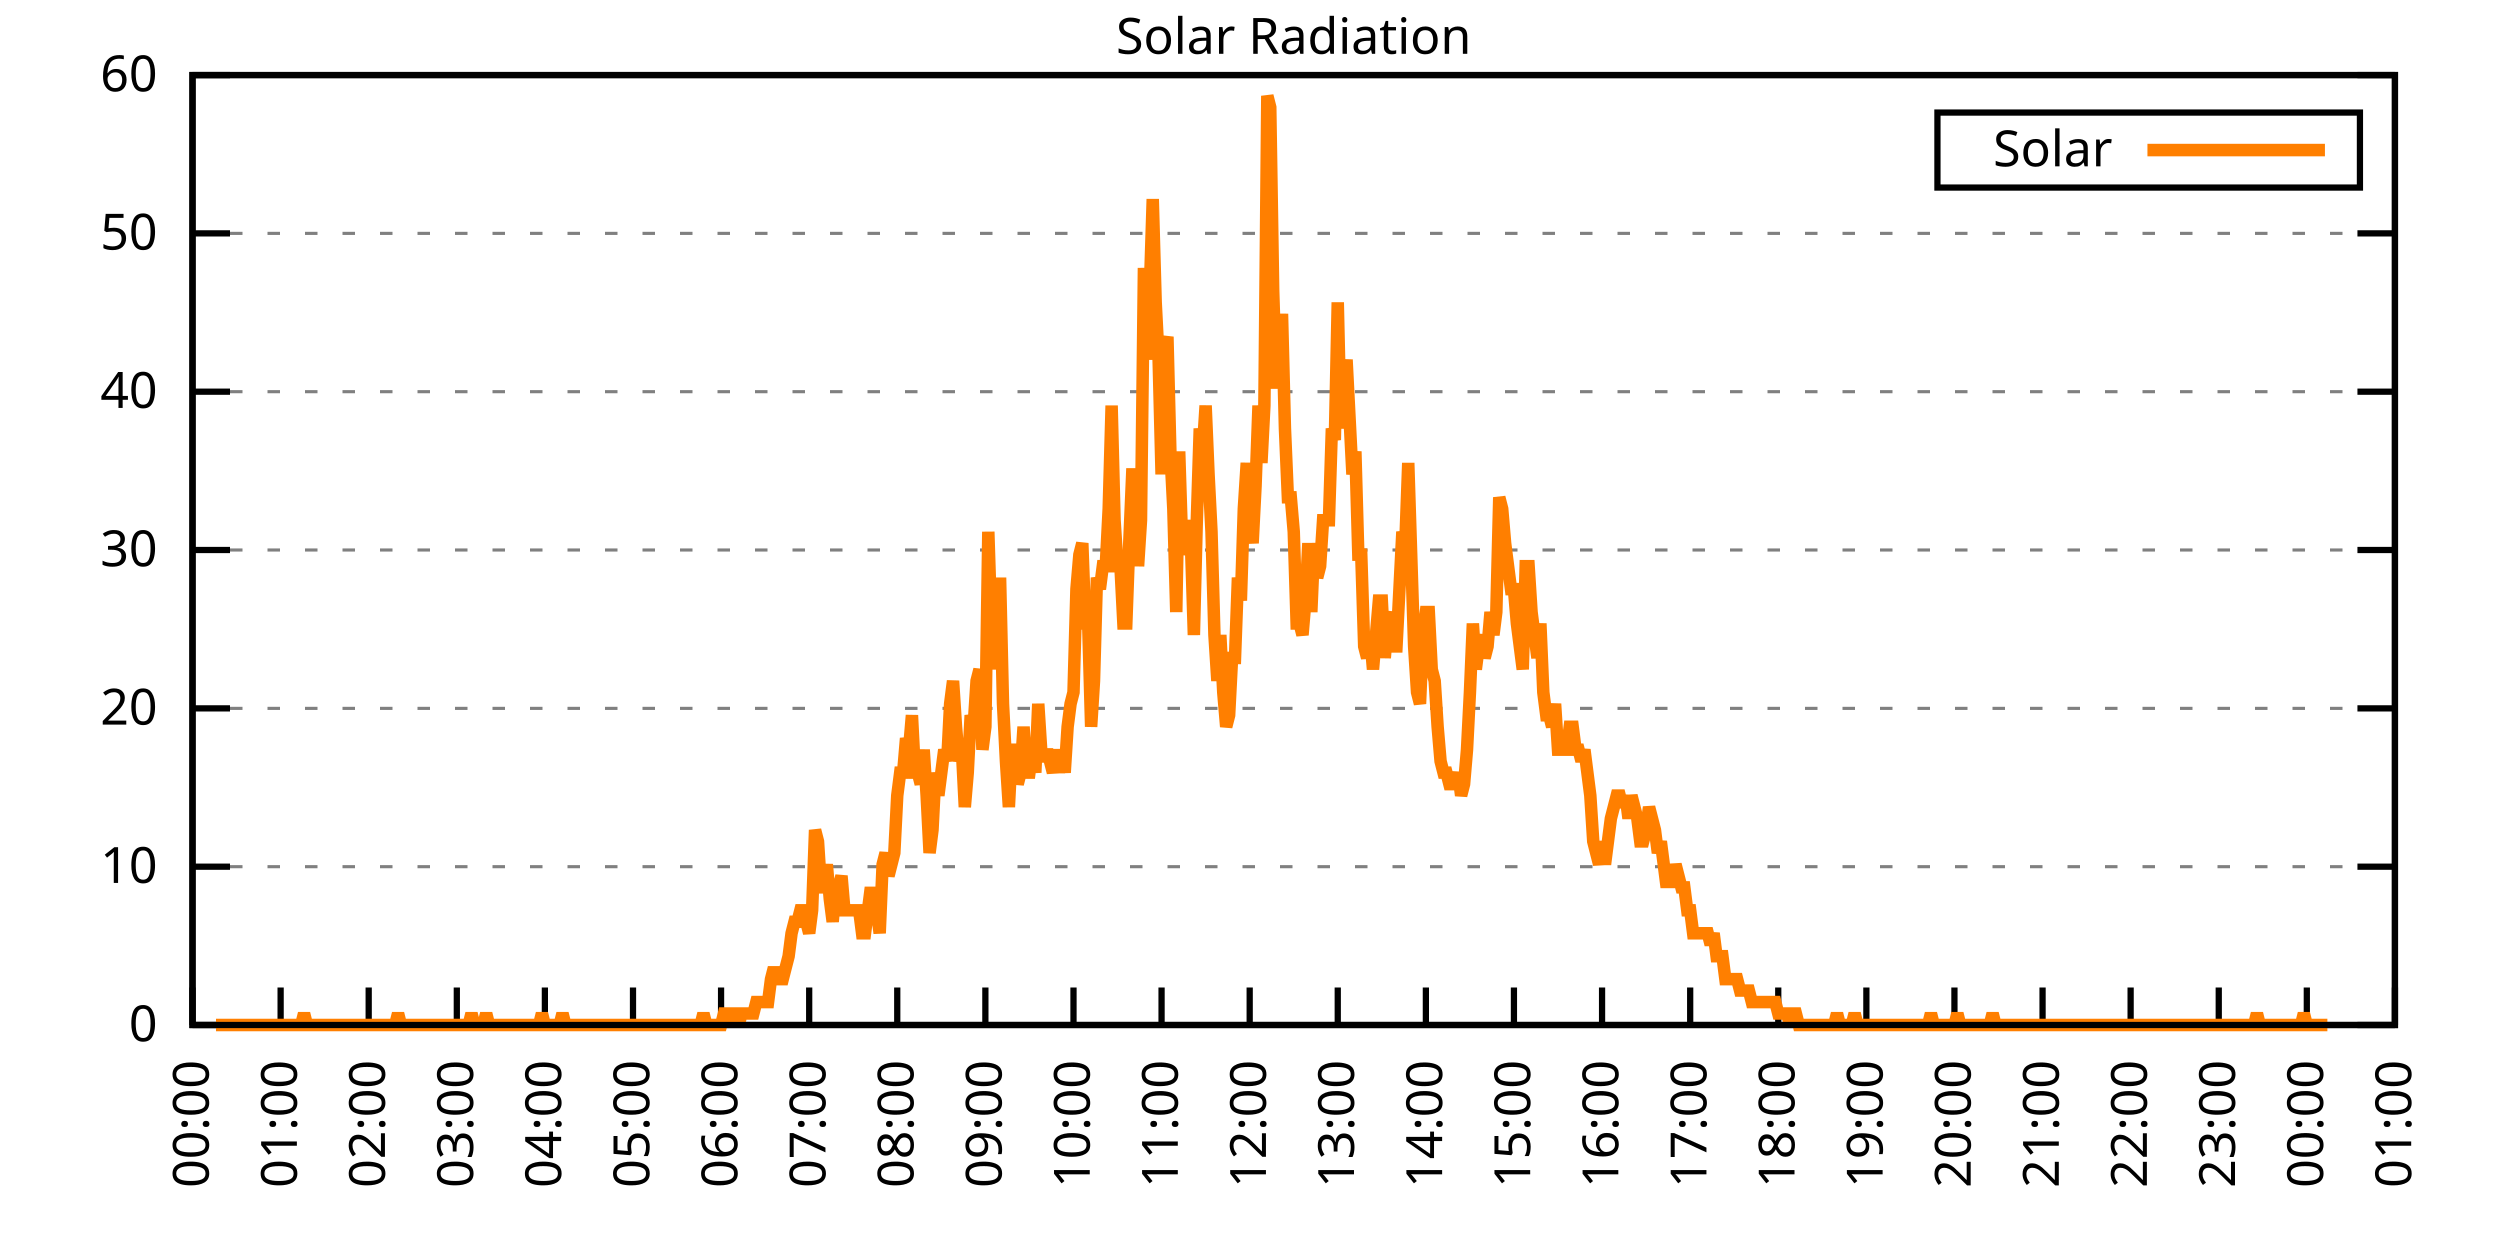
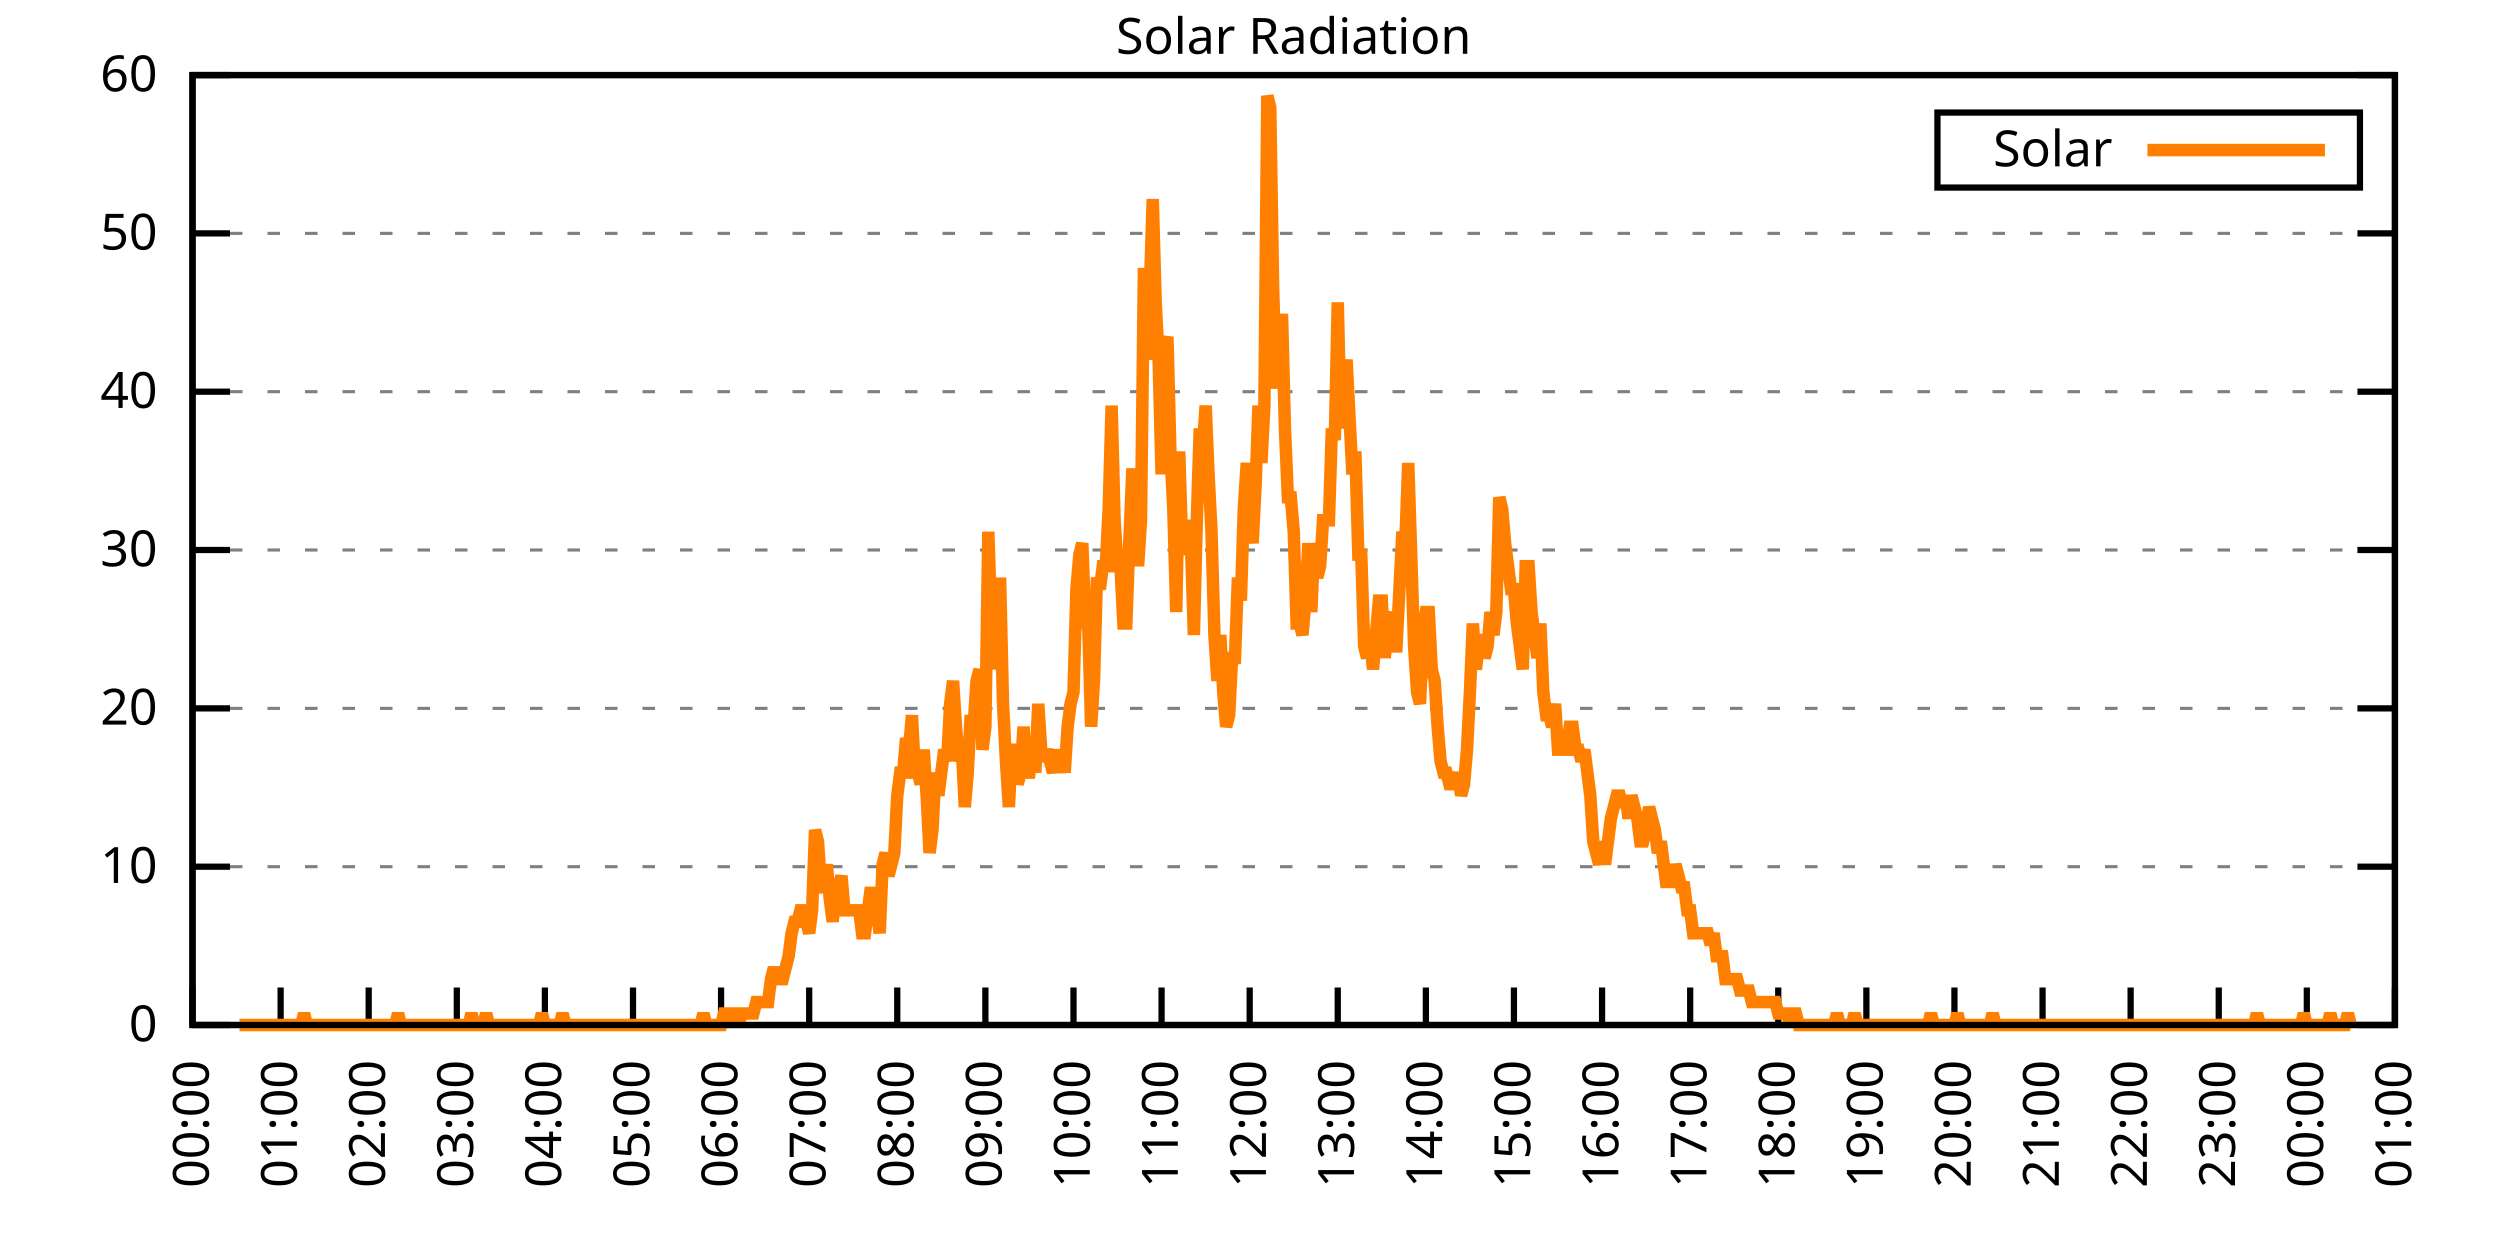
<svg xmlns="http://www.w3.org/2000/svg" xmlns:xlink="http://www.w3.org/1999/xlink" width="400" height="200" viewBox="0 0 400 200">
  <g id="gnuplot_canvas">
    <rect x="0" y="0" width="400" height="200" fill="none" />
    <defs>
      <circle id="gpDot" r="0.5" stroke-width="0.5" stroke="currentColor" />
      <path id="gpPt0" stroke-width="0.333" stroke="currentColor" d="M-1,0 h2 M0,-1 v2" />
      <path id="gpPt1" stroke-width="0.333" stroke="currentColor" d="M-1,-1 L1,1 M1,-1 L-1,1" />
      <path id="gpPt2" stroke-width="0.333" stroke="currentColor" d="M-1,0 L1,0 M0,-1 L0,1 M-1,-1 L1,1 M-1,1 L1,-1" />
      <rect id="gpPt3" stroke-width="0.333" stroke="currentColor" x="-1" y="-1" width="2" height="2" />
      <rect id="gpPt4" stroke-width="0.333" stroke="currentColor" fill="currentColor" x="-1" y="-1" width="2" height="2" />
      <circle id="gpPt5" stroke-width="0.333" stroke="currentColor" cx="0" cy="0" r="1" />
      <use xlink:href="#gpPt5" id="gpPt6" fill="currentColor" stroke="none" />
      <path id="gpPt7" stroke-width="0.333" stroke="currentColor" d="M0,-1.33 L-1.33,0.67 L1.33,0.67 z" />
      <use xlink:href="#gpPt7" id="gpPt8" fill="currentColor" stroke="none" />
      <use xlink:href="#gpPt7" id="gpPt9" stroke="currentColor" transform="rotate(180)" />
      <use xlink:href="#gpPt9" id="gpPt10" fill="currentColor" stroke="none" />
      <use xlink:href="#gpPt3" id="gpPt11" stroke="currentColor" transform="rotate(45)" />
      <use xlink:href="#gpPt11" id="gpPt12" fill="currentColor" stroke="none" />
      <path id="gpPt13" stroke-width="0.333" stroke="currentColor" d="M0,1.330 L1.265,0.411 L0.782,-1.067 L-0.782,-1.076 L-1.265,0.411 z" />
      <use xlink:href="#gpPt13" id="gpPt14" fill="currentColor" stroke="none" />
      <filter id="textbox" filterUnits="objectBoundingBox" x="0" y="0" height="1" width="1">
        <feFlood flood-color="white" flood-opacity="1" result="bgnd" />
        <feComposite in="SourceGraphic" in2="bgnd" operator="atop" />
      </filter>
      <filter id="greybox" filterUnits="objectBoundingBox" x="0" y="0" height="1" width="1">
        <feFlood flood-color="lightgrey" flood-opacity="1" result="grey" />
        <feComposite in="SourceGraphic" in2="grey" operator="atop" />
      </filter>
    </defs>
    <g fill="none" color="white" stroke="currentColor" stroke-width="1.00" stroke-linecap="butt" stroke-linejoin="miter">
</g>
    <g fill="none" color="black" stroke="currentColor" stroke-width="1.00" stroke-linecap="butt" stroke-linejoin="miter">
      <g stroke="none" shape-rendering="crispEdges">
        <polygon fill="rgb(255, 255, 255)" points="30.80,164.00 383.18,164.00 383.18,12.02 30.80,12.02 " />
      </g>
    </g>
    <g fill="none" color="black" stroke="currentColor" stroke-width="1.00" stroke-linecap="butt" stroke-linejoin="miter">
</g>
    <g fill="none" color="black" stroke="black" stroke-width="0.50" stroke-linecap="butt" stroke-linejoin="miter">
</g>
    <g fill="none" color="gray" stroke="currentColor" stroke-width="0.50" stroke-linecap="butt" stroke-linejoin="miter">
      <path stroke="gray" stroke-dasharray="2,4" class="gridline" d="M30.80,164.00 L383.19,164.00  " />
    </g>
    <g fill="none" color="gray" stroke="gray" stroke-width="1.00" stroke-linecap="butt" stroke-linejoin="miter">
</g>
    <g fill="none" color="black" stroke="currentColor" stroke-width="1.00" stroke-linecap="butt" stroke-linejoin="miter">
      <path stroke="black" d="M30.80,164.00 L36.80,164.00 M383.19,164.00 L377.19,164.00  " />
      <g transform="translate(25.20,166.60)" stroke="none" fill="black" font-family="Sans" font-size="8.00" text-anchor="end">
        <text>
          <tspan font-family="Sans"> 0</tspan>
        </text>
      </g>
    </g>
    <g fill="none" color="black" stroke="currentColor" stroke-width="1.00" stroke-linecap="butt" stroke-linejoin="miter">
</g>
    <g fill="none" color="black" stroke="black" stroke-width="0.50" stroke-linecap="butt" stroke-linejoin="miter">
</g>
    <g fill="none" color="gray" stroke="currentColor" stroke-width="0.50" stroke-linecap="butt" stroke-linejoin="miter">
      <path stroke="gray" stroke-dasharray="2,4" class="gridline" d="M30.80,138.67 L383.19,138.67  " />
    </g>
    <g fill="none" color="gray" stroke="gray" stroke-width="1.00" stroke-linecap="butt" stroke-linejoin="miter">
</g>
    <g fill="none" color="black" stroke="currentColor" stroke-width="1.00" stroke-linecap="butt" stroke-linejoin="miter">
      <path stroke="black" d="M30.80,138.67 L36.80,138.67 M383.19,138.67 L377.19,138.67  " />
      <g transform="translate(25.20,141.27)" stroke="none" fill="black" font-family="Sans" font-size="8.00" text-anchor="end">
        <text>
          <tspan font-family="Sans"> 10</tspan>
        </text>
      </g>
    </g>
    <g fill="none" color="black" stroke="currentColor" stroke-width="1.00" stroke-linecap="butt" stroke-linejoin="miter">
</g>
    <g fill="none" color="black" stroke="black" stroke-width="0.50" stroke-linecap="butt" stroke-linejoin="miter">
</g>
    <g fill="none" color="gray" stroke="currentColor" stroke-width="0.50" stroke-linecap="butt" stroke-linejoin="miter">
      <path stroke="gray" stroke-dasharray="2,4" class="gridline" d="M30.80,113.34 L383.19,113.34  " />
    </g>
    <g fill="none" color="gray" stroke="gray" stroke-width="1.00" stroke-linecap="butt" stroke-linejoin="miter">
</g>
    <g fill="none" color="black" stroke="currentColor" stroke-width="1.00" stroke-linecap="butt" stroke-linejoin="miter">
      <path stroke="black" d="M30.80,113.34 L36.80,113.34 M383.19,113.34 L377.19,113.34  " />
      <g transform="translate(25.20,115.94)" stroke="none" fill="black" font-family="Sans" font-size="8.00" text-anchor="end">
        <text>
          <tspan font-family="Sans"> 20</tspan>
        </text>
      </g>
    </g>
    <g fill="none" color="black" stroke="currentColor" stroke-width="1.00" stroke-linecap="butt" stroke-linejoin="miter">
</g>
    <g fill="none" color="black" stroke="black" stroke-width="0.50" stroke-linecap="butt" stroke-linejoin="miter">
</g>
    <g fill="none" color="gray" stroke="currentColor" stroke-width="0.50" stroke-linecap="butt" stroke-linejoin="miter">
      <path stroke="gray" stroke-dasharray="2,4" class="gridline" d="M30.80,88.00 L383.19,88.00  " />
    </g>
    <g fill="none" color="gray" stroke="gray" stroke-width="1.00" stroke-linecap="butt" stroke-linejoin="miter">
</g>
    <g fill="none" color="black" stroke="currentColor" stroke-width="1.00" stroke-linecap="butt" stroke-linejoin="miter">
      <path stroke="black" d="M30.80,88.00 L36.80,88.00 M383.19,88.00 L377.19,88.00  " />
      <g transform="translate(25.20,90.60)" stroke="none" fill="black" font-family="Sans" font-size="8.00" text-anchor="end">
        <text>
          <tspan font-family="Sans"> 30</tspan>
        </text>
      </g>
    </g>
    <g fill="none" color="black" stroke="currentColor" stroke-width="1.00" stroke-linecap="butt" stroke-linejoin="miter">
</g>
    <g fill="none" color="black" stroke="black" stroke-width="0.50" stroke-linecap="butt" stroke-linejoin="miter">
</g>
    <g fill="none" color="gray" stroke="currentColor" stroke-width="0.50" stroke-linecap="butt" stroke-linejoin="miter">
      <path stroke="gray" stroke-dasharray="2,4" class="gridline" d="M30.80,62.67 L383.19,62.67  " />
    </g>
    <g fill="none" color="gray" stroke="gray" stroke-width="1.00" stroke-linecap="butt" stroke-linejoin="miter">
</g>
    <g fill="none" color="black" stroke="currentColor" stroke-width="1.00" stroke-linecap="butt" stroke-linejoin="miter">
      <path stroke="black" d="M30.80,62.67 L36.80,62.67 M383.19,62.67 L377.19,62.67  " />
      <g transform="translate(25.20,65.27)" stroke="none" fill="black" font-family="Sans" font-size="8.00" text-anchor="end">
        <text>
          <tspan font-family="Sans"> 40</tspan>
        </text>
      </g>
    </g>
    <g fill="none" color="black" stroke="currentColor" stroke-width="1.00" stroke-linecap="butt" stroke-linejoin="miter">
</g>
    <g fill="none" color="black" stroke="black" stroke-width="0.50" stroke-linecap="butt" stroke-linejoin="miter">
</g>
    <g fill="none" color="gray" stroke="currentColor" stroke-width="0.50" stroke-linecap="butt" stroke-linejoin="miter">
      <path stroke="gray" stroke-dasharray="2,4" class="gridline" d="M30.80,37.34 L383.19,37.34  " />
    </g>
    <g fill="none" color="gray" stroke="gray" stroke-width="1.00" stroke-linecap="butt" stroke-linejoin="miter">
</g>
    <g fill="none" color="black" stroke="currentColor" stroke-width="1.00" stroke-linecap="butt" stroke-linejoin="miter">
      <path stroke="black" d="M30.80,37.34 L36.80,37.34 M383.19,37.34 L377.19,37.34  " />
      <g transform="translate(25.20,39.94)" stroke="none" fill="black" font-family="Sans" font-size="8.00" text-anchor="end">
        <text>
          <tspan font-family="Sans"> 50</tspan>
        </text>
      </g>
    </g>
    <g fill="none" color="black" stroke="currentColor" stroke-width="1.00" stroke-linecap="butt" stroke-linejoin="miter">
</g>
    <g fill="none" color="black" stroke="black" stroke-width="0.50" stroke-linecap="butt" stroke-linejoin="miter">
</g>
    <g fill="none" color="gray" stroke="currentColor" stroke-width="0.50" stroke-linecap="butt" stroke-linejoin="miter">
      <path stroke="gray" stroke-dasharray="2,4" class="gridline" d="M30.80,12.01 L383.19,12.01  " />
    </g>
    <g fill="none" color="gray" stroke="gray" stroke-width="1.00" stroke-linecap="butt" stroke-linejoin="miter">
</g>
    <g fill="none" color="black" stroke="currentColor" stroke-width="1.00" stroke-linecap="butt" stroke-linejoin="miter">
      <path stroke="black" d="M30.80,12.01 L36.80,12.01 M383.19,12.01 L377.19,12.01  " />
      <g transform="translate(25.20,14.61)" stroke="none" fill="black" font-family="Sans" font-size="8.00" text-anchor="end">
        <text>
          <tspan font-family="Sans"> 60</tspan>
        </text>
      </g>
    </g>
    <g fill="none" color="black" stroke="currentColor" stroke-width="1.00" stroke-linecap="butt" stroke-linejoin="miter">
      <path stroke="black" d="M30.80,164.00 L30.80,158.00  " />
      <g transform="translate(33.40,169.60) rotate(270.00)" stroke="none" fill="black" font-family="Sans" font-size="8.00" text-anchor="end">
        <text>
          <tspan font-family="Sans">00:00</tspan>
        </text>
      </g>
    </g>
    <g fill="none" color="black" stroke="currentColor" stroke-width="1.00" stroke-linecap="butt" stroke-linejoin="miter">
      <path stroke="black" d="M44.90,164.00 L44.90,158.00  " />
      <g transform="translate(47.50,169.60) rotate(270.00)" stroke="none" fill="black" font-family="Sans" font-size="8.00" text-anchor="end">
        <text>
          <tspan font-family="Sans">01:00</tspan>
        </text>
      </g>
    </g>
    <g fill="none" color="black" stroke="currentColor" stroke-width="1.00" stroke-linecap="butt" stroke-linejoin="miter">
      <path stroke="black" d="M58.99,164.00 L58.99,158.00  " />
      <g transform="translate(61.59,169.60) rotate(270.00)" stroke="none" fill="black" font-family="Sans" font-size="8.00" text-anchor="end">
        <text>
          <tspan font-family="Sans">02:00</tspan>
        </text>
      </g>
    </g>
    <g fill="none" color="black" stroke="currentColor" stroke-width="1.00" stroke-linecap="butt" stroke-linejoin="miter">
      <path stroke="black" d="M73.09,164.00 L73.09,158.00  " />
      <g transform="translate(75.69,169.60) rotate(270.00)" stroke="none" fill="black" font-family="Sans" font-size="8.00" text-anchor="end">
        <text>
          <tspan font-family="Sans">03:00</tspan>
        </text>
      </g>
    </g>
    <g fill="none" color="black" stroke="currentColor" stroke-width="1.00" stroke-linecap="butt" stroke-linejoin="miter">
      <path stroke="black" d="M87.18,164.00 L87.18,158.00  " />
      <g transform="translate(89.78,169.60) rotate(270.00)" stroke="none" fill="black" font-family="Sans" font-size="8.00" text-anchor="end">
        <text>
          <tspan font-family="Sans">04:00</tspan>
        </text>
      </g>
    </g>
    <g fill="none" color="black" stroke="currentColor" stroke-width="1.00" stroke-linecap="butt" stroke-linejoin="miter">
      <path stroke="black" d="M101.28,164.00 L101.28,158.00  " />
      <g transform="translate(103.88,169.60) rotate(270.00)" stroke="none" fill="black" font-family="Sans" font-size="8.00" text-anchor="end">
        <text>
          <tspan font-family="Sans">05:00</tspan>
        </text>
      </g>
    </g>
    <g fill="none" color="black" stroke="currentColor" stroke-width="1.00" stroke-linecap="butt" stroke-linejoin="miter">
      <path stroke="black" d="M115.37,164.00 L115.37,158.00  " />
      <g transform="translate(117.97,169.60) rotate(270.00)" stroke="none" fill="black" font-family="Sans" font-size="8.00" text-anchor="end">
        <text>
          <tspan font-family="Sans">06:00</tspan>
        </text>
      </g>
    </g>
    <g fill="none" color="black" stroke="currentColor" stroke-width="1.00" stroke-linecap="butt" stroke-linejoin="miter">
      <path stroke="black" d="M129.47,164.00 L129.47,158.00  " />
      <g transform="translate(132.07,169.60) rotate(270.00)" stroke="none" fill="black" font-family="Sans" font-size="8.00" text-anchor="end">
        <text>
          <tspan font-family="Sans">07:00</tspan>
        </text>
      </g>
    </g>
    <g fill="none" color="black" stroke="currentColor" stroke-width="1.00" stroke-linecap="butt" stroke-linejoin="miter">
      <path stroke="black" d="M143.56,164.00 L143.56,158.00  " />
      <g transform="translate(146.16,169.60) rotate(270.00)" stroke="none" fill="black" font-family="Sans" font-size="8.00" text-anchor="end">
        <text>
          <tspan font-family="Sans">08:00</tspan>
        </text>
      </g>
    </g>
    <g fill="none" color="black" stroke="currentColor" stroke-width="1.00" stroke-linecap="butt" stroke-linejoin="miter">
      <path stroke="black" d="M157.66,164.00 L157.66,158.00  " />
      <g transform="translate(160.26,169.60) rotate(270.00)" stroke="none" fill="black" font-family="Sans" font-size="8.00" text-anchor="end">
        <text>
          <tspan font-family="Sans">09:00</tspan>
        </text>
      </g>
    </g>
    <g fill="none" color="black" stroke="currentColor" stroke-width="1.00" stroke-linecap="butt" stroke-linejoin="miter">
      <path stroke="black" d="M171.76,164.00 L171.76,158.00  " />
      <g transform="translate(174.36,169.60) rotate(270.00)" stroke="none" fill="black" font-family="Sans" font-size="8.00" text-anchor="end">
        <text>
          <tspan font-family="Sans">10:00</tspan>
        </text>
      </g>
    </g>
    <g fill="none" color="black" stroke="currentColor" stroke-width="1.00" stroke-linecap="butt" stroke-linejoin="miter">
      <path stroke="black" d="M185.85,164.00 L185.85,158.00  " />
      <g transform="translate(188.45,169.60) rotate(270.00)" stroke="none" fill="black" font-family="Sans" font-size="8.00" text-anchor="end">
        <text>
          <tspan font-family="Sans">11:00</tspan>
        </text>
      </g>
    </g>
    <g fill="none" color="black" stroke="currentColor" stroke-width="1.00" stroke-linecap="butt" stroke-linejoin="miter">
      <path stroke="black" d="M199.95,164.00 L199.95,158.00  " />
      <g transform="translate(202.55,169.60) rotate(270.00)" stroke="none" fill="black" font-family="Sans" font-size="8.00" text-anchor="end">
        <text>
          <tspan font-family="Sans">12:00</tspan>
        </text>
      </g>
    </g>
    <g fill="none" color="black" stroke="currentColor" stroke-width="1.00" stroke-linecap="butt" stroke-linejoin="miter">
      <path stroke="black" d="M214.04,164.00 L214.04,158.00  " />
      <g transform="translate(216.64,169.60) rotate(270.00)" stroke="none" fill="black" font-family="Sans" font-size="8.00" text-anchor="end">
        <text>
          <tspan font-family="Sans">13:00</tspan>
        </text>
      </g>
    </g>
    <g fill="none" color="black" stroke="currentColor" stroke-width="1.00" stroke-linecap="butt" stroke-linejoin="miter">
      <path stroke="black" d="M228.14,164.00 L228.14,158.00  " />
      <g transform="translate(230.74,169.60) rotate(270.00)" stroke="none" fill="black" font-family="Sans" font-size="8.00" text-anchor="end">
        <text>
          <tspan font-family="Sans">14:00</tspan>
        </text>
      </g>
    </g>
    <g fill="none" color="black" stroke="currentColor" stroke-width="1.00" stroke-linecap="butt" stroke-linejoin="miter">
      <path stroke="black" d="M242.23,164.00 L242.23,158.00  " />
      <g transform="translate(244.83,169.60) rotate(270.00)" stroke="none" fill="black" font-family="Sans" font-size="8.00" text-anchor="end">
        <text>
          <tspan font-family="Sans">15:00</tspan>
        </text>
      </g>
    </g>
    <g fill="none" color="black" stroke="currentColor" stroke-width="1.00" stroke-linecap="butt" stroke-linejoin="miter">
      <path stroke="black" d="M256.33,164.00 L256.33,158.00  " />
      <g transform="translate(258.93,169.60) rotate(270.00)" stroke="none" fill="black" font-family="Sans" font-size="8.00" text-anchor="end">
        <text>
          <tspan font-family="Sans">16:00</tspan>
        </text>
      </g>
    </g>
    <g fill="none" color="black" stroke="currentColor" stroke-width="1.00" stroke-linecap="butt" stroke-linejoin="miter">
      <path stroke="black" d="M270.43,164.00 L270.43,158.00  " />
      <g transform="translate(273.03,169.60) rotate(270.00)" stroke="none" fill="black" font-family="Sans" font-size="8.00" text-anchor="end">
        <text>
          <tspan font-family="Sans">17:00</tspan>
        </text>
      </g>
    </g>
    <g fill="none" color="black" stroke="currentColor" stroke-width="1.00" stroke-linecap="butt" stroke-linejoin="miter">
      <path stroke="black" d="M284.52,164.00 L284.52,158.00  " />
      <g transform="translate(287.12,169.60) rotate(270.00)" stroke="none" fill="black" font-family="Sans" font-size="8.00" text-anchor="end">
        <text>
          <tspan font-family="Sans">18:00</tspan>
        </text>
      </g>
    </g>
    <g fill="none" color="black" stroke="currentColor" stroke-width="1.00" stroke-linecap="butt" stroke-linejoin="miter">
      <path stroke="black" d="M298.62,164.00 L298.62,158.00  " />
      <g transform="translate(301.22,169.60) rotate(270.00)" stroke="none" fill="black" font-family="Sans" font-size="8.00" text-anchor="end">
        <text>
          <tspan font-family="Sans">19:00</tspan>
        </text>
      </g>
    </g>
    <g fill="none" color="black" stroke="currentColor" stroke-width="1.00" stroke-linecap="butt" stroke-linejoin="miter">
      <path stroke="black" d="M312.71,164.00 L312.71,158.00  " />
      <g transform="translate(315.31,169.60) rotate(270.00)" stroke="none" fill="black" font-family="Sans" font-size="8.00" text-anchor="end">
        <text>
          <tspan font-family="Sans">20:00</tspan>
        </text>
      </g>
    </g>
    <g fill="none" color="black" stroke="currentColor" stroke-width="1.00" stroke-linecap="butt" stroke-linejoin="miter">
      <path stroke="black" d="M326.81,164.00 L326.81,158.00  " />
      <g transform="translate(329.41,169.60) rotate(270.00)" stroke="none" fill="black" font-family="Sans" font-size="8.00" text-anchor="end">
        <text>
          <tspan font-family="Sans">21:00</tspan>
        </text>
      </g>
    </g>
    <g fill="none" color="black" stroke="currentColor" stroke-width="1.00" stroke-linecap="butt" stroke-linejoin="miter">
      <path stroke="black" d="M340.90,164.00 L340.90,158.00  " />
      <g transform="translate(343.50,169.60) rotate(270.00)" stroke="none" fill="black" font-family="Sans" font-size="8.00" text-anchor="end">
        <text>
          <tspan font-family="Sans">22:00</tspan>
        </text>
      </g>
    </g>
    <g fill="none" color="black" stroke="currentColor" stroke-width="1.00" stroke-linecap="butt" stroke-linejoin="miter">
      <path stroke="black" d="M355.00,164.00 L355.00,158.00  " />
      <g transform="translate(357.60,169.60) rotate(270.00)" stroke="none" fill="black" font-family="Sans" font-size="8.00" text-anchor="end">
        <text>
          <tspan font-family="Sans">23:00</tspan>
        </text>
      </g>
    </g>
    <g fill="none" color="black" stroke="currentColor" stroke-width="1.00" stroke-linecap="butt" stroke-linejoin="miter">
      <path stroke="black" d="M369.09,164.00 L369.09,158.00  " />
      <g transform="translate(371.69,169.60) rotate(270.00)" stroke="none" fill="black" font-family="Sans" font-size="8.00" text-anchor="end">
        <text>
          <tspan font-family="Sans">00:00</tspan>
        </text>
      </g>
    </g>
    <g fill="none" color="black" stroke="currentColor" stroke-width="1.00" stroke-linecap="butt" stroke-linejoin="miter">
      <path stroke="black" d="M383.19,164.00 L383.19,158.00  " />
      <g transform="translate(385.79,169.60) rotate(270.00)" stroke="none" fill="black" font-family="Sans" font-size="8.00" text-anchor="end">
        <text>
          <tspan font-family="Sans">01:00</tspan>
        </text>
      </g>
    </g>
    <g fill="none" color="black" stroke="currentColor" stroke-width="1.00" stroke-linecap="butt" stroke-linejoin="miter">
</g>
    <g fill="none" color="black" stroke="currentColor" stroke-width="1.00" stroke-linecap="butt" stroke-linejoin="miter">
      <path stroke="black" d="M30.80,12.01 L30.80,164.00 L383.19,164.00 L383.19,12.01 L30.80,12.01 Z  " />
    </g>
    <g fill="none" color="black" stroke="currentColor" stroke-width="1.00" stroke-linecap="butt" stroke-linejoin="miter">
</g>
    <g fill="none" color="black" stroke="currentColor" stroke-width="1.00" stroke-linecap="butt" stroke-linejoin="miter">
      <path stroke="black" d="M309.99,30.01 L309.99,18.01 L377.59,18.01 L377.59,30.01 L309.99,30.01 Z  " />
    </g>
    <g id="Solar_Radiation_plot_1">
      <g fill="none" color="white" stroke="black" stroke-width="2.00" stroke-linecap="butt" stroke-linejoin="miter">
</g>
      <g fill="none" color="black" stroke="currentColor" stroke-width="2.00" stroke-linecap="butt" stroke-linejoin="miter">
        <g transform="translate(337.99,26.61)" stroke="none" fill="black" font-family="Sans" font-size="8.00" text-anchor="end">
          <text>
            <tspan font-family="Sans">Solar</tspan>
          </text>
        </g>
      </g>
      <g fill="none" color="black" stroke="currentColor" stroke-width="2.00" stroke-linecap="butt" stroke-linejoin="miter">
-         <path stroke="rgb(255, 127,   0)" d="M343.59,24.01 L371.99,24.01 M34.56,164.00 L35.03,164.00 L35.50,164.00 L35.97,164.00 L36.44,164.00 L36.91,164.00   L37.38,164.00 L37.85,164.00 L38.32,164.00 L38.79,164.00 L39.26,164.00 L39.73,164.00 L40.20,164.00 L40.67,164.00   L41.14,164.00 L41.61,164.00 L42.08,164.00 L42.55,164.00 L43.02,164.00 L43.49,164.00 L43.96,164.00 L44.43,164.00   L44.90,164.00 L45.37,164.00 L45.84,164.00 L46.31,164.00 L46.78,164.00 L47.24,164.00 L47.71,164.00 L48.18,164.00   L48.65,162.16 L49.12,164.00 L49.59,164.00 L50.06,164.00 L50.53,164.00 L51.00,164.00 L51.47,164.00 L51.94,164.00   L52.41,164.00 L52.88,164.00 L53.35,164.00 L53.82,164.00 L54.29,164.00 L54.76,164.00 L55.23,164.00 L55.70,164.00   L56.17,164.00 L56.64,164.00 L57.11,164.00 L57.58,164.00 L58.05,164.00 L58.52,164.00 L58.99,164.00 L59.46,164.00   L59.93,164.00 L60.40,164.00 L60.87,164.00 L61.34,164.00 L61.81,164.00 L62.28,164.00 L62.75,164.00 L63.22,164.00   L63.69,162.16 L64.16,164.00 L64.63,164.00 L65.10,164.00 L65.57,164.00 L66.04,164.00 L66.51,164.00 L66.98,164.00   L67.45,164.00 L67.92,164.00 L68.39,164.00 L68.86,164.00 L69.33,164.00 L69.80,164.00 L70.27,164.00 L70.74,164.00   L71.21,164.00 L71.68,164.00 L72.15,164.00 L72.62,164.00 L73.09,164.00 L73.56,164.00 L74.03,164.00 L74.50,164.00   L74.97,164.00 L75.44,162.16 L75.91,164.00 L76.38,164.00 L76.85,164.00 L77.32,164.00 L77.79,162.16 L78.26,164.00   L78.73,164.00 L79.19,164.00 L79.66,164.00 L80.13,164.00 L80.60,164.00 L81.07,164.00 L81.54,164.00 L82.01,164.00   L82.48,164.00 L82.95,164.00 L83.42,164.00 L83.89,164.00 L84.36,164.00 L84.83,164.00 L85.30,164.00 L85.77,164.00   L86.24,164.00 L86.71,162.16 L87.18,164.00 L87.65,164.00 L88.12,164.00 L88.59,164.00 L89.06,164.00 L89.53,164.00   L90.00,162.16 L90.47,164.00 L90.94,164.00 L91.41,164.00 L91.88,164.00 L92.35,164.00 L92.82,164.00 L93.29,164.00   L93.76,164.00 L94.23,164.00 L94.70,164.00 L95.17,164.00 L95.64,164.00 L96.11,164.00 L96.58,164.00 L97.05,164.00   L97.52,164.00 L97.99,164.00 L98.46,164.00 L98.93,164.00 L99.40,164.00 L99.87,164.00 L100.34,164.00 L100.81,164.00   L101.28,164.00 L101.75,164.00 L102.22,164.00 L102.69,164.00 L103.16,164.00 L103.63,164.00 L104.10,164.00 L104.57,164.00   L105.04,164.00 L105.51,164.00 L105.98,164.00 L106.45,164.00 L106.92,164.00 L107.39,164.00 L107.86,164.00 L108.33,164.00   L108.80,164.00 L109.27,164.00 L109.74,164.00 L110.21,164.00 L110.68,164.00 L111.14,164.00 L111.61,164.00 L112.08,164.00   L112.55,162.16 L113.02,164.00 L113.49,164.00 L113.96,164.00 L114.43,164.00 L114.90,164.00 L115.37,164.00 L115.84,162.16   L116.31,162.16 L116.78,164.00 L117.25,162.16 L117.72,162.16 L118.19,164.00 L118.66,162.16 L119.13,162.16 L119.60,162.16   L120.07,162.16 L120.54,162.16 L121.01,160.33 L121.48,160.33 L121.95,160.33 L122.42,160.33 L122.89,160.33 L123.36,156.66   L123.83,154.82 L124.30,156.66 L124.77,156.66 L125.24,156.66 L125.71,154.82 L126.18,152.99 L126.65,149.32 L127.12,147.48   L127.59,147.48 L128.06,145.65 L128.53,145.65 L129.00,147.48 L129.47,149.32 L129.94,145.65 L130.41,132.80 L130.88,134.63   L131.35,141.98 L131.82,141.98 L132.29,138.30 L132.76,143.81 L133.23,147.48 L133.70,141.98 L134.17,141.98 L134.64,140.14   L135.11,145.65 L135.58,145.65 L136.05,145.65 L136.52,145.65 L136.99,145.65 L137.46,145.65 L137.93,149.32 L138.40,149.32   L138.87,145.65 L139.34,141.98 L139.81,145.65 L140.28,145.65 L140.75,149.32 L141.22,138.30 L141.69,136.47 L142.16,140.14   L142.63,138.30 L143.09,136.47 L143.56,127.29 L144.03,123.62 L144.50,123.62 L144.97,118.12 L145.44,119.95 L145.91,114.44   L146.38,123.62 L146.85,123.62 L147.32,125.46 L147.79,119.95 L148.26,127.29 L148.73,136.47 L149.20,132.80 L149.67,123.62   L150.14,127.29 L150.61,123.62 L151.08,119.95 L151.55,121.79 L152.02,112.61 L152.49,108.94 L152.96,116.28 L153.43,121.79   L153.90,119.95 L154.37,129.13 L154.84,123.62 L155.31,114.44 L155.78,116.28 L156.25,108.94 L156.72,107.10 L157.19,119.95   L157.66,116.28 L158.13,85.08 L158.60,99.76 L159.07,97.93 L159.54,107.10 L160.01,92.42 L160.48,112.61 L160.95,121.79   L161.42,129.13 L161.89,119.95 L162.36,119.95 L162.83,125.46 L163.30,123.62 L163.77,116.28 L164.24,123.62 L164.71,123.62   L165.18,119.95 L165.65,123.62 L166.12,112.61 L166.59,119.95 L167.06,121.79 L167.53,119.95 L168.00,121.79 L168.47,123.62   L168.94,119.95 L169.41,123.62 L169.88,119.95 L170.35,123.62 L170.82,116.28 L171.29,112.61 L171.76,110.77 L172.23,94.26   L172.70,88.75 L173.17,86.91 L173.64,99.76 L174.11,99.76 L174.58,116.28 L175.04,108.94 L175.51,92.42 L175.98,94.26   L176.45,90.59 L176.92,90.59 L177.39,81.41 L177.86,64.89 L178.33,83.24 L178.80,90.59 L179.27,90.59 L179.74,99.76   L180.21,99.76 L180.68,86.91 L181.15,75.90 L181.62,75.90 L182.09,90.59 L182.56,83.24 L183.03,42.87 L183.50,57.55   L183.97,46.54 L184.44,31.85 L184.91,48.37 L185.38,57.55 L185.85,75.90 L186.32,55.71 L186.79,53.88 L187.26,72.23   L187.73,81.41 L188.20,97.93 L188.67,72.23 L189.14,86.91 L189.61,83.24 L190.08,88.75 L190.55,86.91 L191.02,101.60   L191.49,83.24 L191.96,68.56 L192.43,72.23 L192.90,64.89 L193.37,75.90 L193.84,85.08 L194.31,101.60 L194.78,108.94   L195.25,101.60 L195.72,110.77 L196.19,116.28 L196.66,114.44 L197.13,105.27 L197.60,105.27 L198.07,92.42 L198.54,96.09   L199.01,81.41 L199.48,74.07 L199.95,83.24 L200.42,86.91 L200.89,77.74 L201.36,64.89 L201.83,74.07 L202.30,64.89   L202.77,15.33 L203.24,17.17 L203.71,46.54 L204.18,61.22 L204.65,61.22 L205.12,50.21 L205.59,68.56 L206.06,79.57   L206.53,79.57 L207.00,85.08 L207.46,99.76 L207.93,99.76 L208.40,101.60 L208.87,96.09 L209.34,86.91 L209.81,97.93   L210.28,86.91 L210.75,92.42 L211.22,90.59 L211.69,83.24 L212.16,83.24 L212.63,83.24 L213.10,68.56 L213.57,70.40   L214.04,48.37 L214.51,68.56 L214.98,61.22 L215.45,57.55 L215.92,66.73 L216.39,75.90 L216.86,72.23 L217.33,88.75   L217.80,88.75 L218.27,103.43 L218.74,105.27 L219.21,101.60 L219.68,107.10 L220.15,101.60 L220.62,96.09 L221.09,96.09   L221.56,105.27 L222.03,99.76 L222.50,97.93 L222.97,103.43 L223.44,103.43 L223.91,94.26 L224.38,85.08 L224.85,86.91   L225.32,74.07 L225.79,88.75 L226.26,103.43 L226.73,110.77 L227.20,112.61 L227.67,101.60 L228.14,97.93 L228.61,97.93   L229.08,107.10 L229.55,108.94 L230.02,116.28 L230.49,121.79 L230.96,123.62 L231.43,123.62 L231.90,125.46 L232.37,125.46   L232.84,125.46 L233.31,123.62 L233.78,127.29 L234.25,125.46 L234.72,119.95 L235.19,110.77 L235.66,99.76 L236.13,107.10   L236.60,103.43 L237.07,101.60 L237.54,105.27 L238.01,103.43 L238.48,97.93 L238.95,101.60 L239.41,97.93 L239.88,79.57   L240.35,81.41 L240.82,86.91 L241.29,90.59 L241.76,94.26 L242.23,94.26 L242.70,99.76 L243.17,103.43 L243.64,107.10   L244.11,90.59 L244.58,90.59 L245.05,97.93 L245.52,101.60 L245.99,105.27 L246.46,99.76 L246.93,110.77 L247.40,114.44   L247.87,114.44 L248.34,116.28 L248.81,112.61 L249.28,119.95 L249.75,119.95 L250.22,119.95 L250.69,119.95 L251.16,116.28   L251.63,116.28 L252.10,119.95 L252.57,119.95 L253.04,121.79 L253.51,119.95 L253.98,123.62 L254.45,127.29 L254.92,134.63   L255.39,136.47 L255.86,138.30 L256.33,134.63 L256.80,138.30 L257.27,134.63 L257.74,130.96 L258.21,129.13 L258.68,127.29   L259.15,127.29 L259.62,129.13 L260.09,127.29 L260.56,130.96 L261.03,127.29 L261.50,129.13 L261.97,130.96 L262.44,134.63   L262.91,134.63 L263.38,132.80 L263.85,129.13 L264.32,130.96 L264.79,132.80 L265.26,136.47 L265.73,134.63 L266.20,138.30   L266.67,141.98 L267.14,138.30 L267.61,141.98 L268.08,138.30 L268.55,140.14 L269.02,141.98 L269.49,141.98 L269.96,145.65   L270.43,145.65 L270.90,149.32 L271.36,149.32 L271.83,149.32 L272.30,149.32 L272.77,149.32 L273.24,149.32 L273.71,151.15   L274.18,149.32 L274.65,152.99 L275.12,152.99 L275.59,152.99 L276.06,156.66 L276.53,156.66 L277.00,156.66 L277.47,156.66   L277.94,156.66 L278.41,158.49 L278.88,158.49 L279.35,158.49 L279.82,158.49 L280.29,160.33 L280.76,160.33 L281.23,160.33   L281.70,160.33 L282.17,160.33 L282.64,160.33 L283.11,160.33 L283.58,160.33 L284.05,160.33 L284.52,162.16 L284.99,162.16   L285.46,162.16 L285.93,162.16 L286.40,164.00 L286.87,162.16 L287.34,162.16 L287.81,164.00 L288.28,164.00 L288.75,164.00   L289.22,164.00 L289.69,164.00 L290.16,164.00 L290.63,164.00 L291.10,164.00 L291.57,164.00 L292.04,164.00 L292.51,164.00   L292.98,164.00 L293.45,164.00 L293.92,162.16 L294.39,164.00 L294.86,164.00 L295.33,164.00 L295.80,164.00 L296.27,164.00   L296.74,162.16 L297.21,164.00 L297.68,164.00 L298.15,164.00 L298.62,164.00 L299.09,164.00 L299.56,164.00 L300.03,164.00   L300.50,164.00 L300.97,164.00 L301.44,164.00 L301.91,164.00 L302.38,164.00 L302.85,164.00 L303.31,164.00 L303.78,164.00   L304.25,164.00 L304.72,164.00 L305.19,164.00 L305.66,164.00 L306.13,164.00 L306.60,164.00 L307.07,164.00 L307.54,164.00   L308.01,164.00 L308.48,164.00 L308.95,162.16 L309.42,164.00 L309.89,164.00 L310.36,164.00 L310.83,164.00 L311.30,164.00   L311.77,164.00 L312.24,164.00 L312.71,164.00 L313.18,162.16 L313.65,164.00 L314.12,164.00 L314.59,164.00 L315.06,164.00   L315.53,164.00 L316.00,164.00 L316.47,164.00 L316.94,164.00 L317.41,164.00 L317.88,164.00 L318.35,164.00 L318.82,162.16   L319.29,164.00 L319.76,164.00 L320.23,164.00 L320.70,164.00 L321.17,164.00 L321.64,164.00 L322.11,164.00 L322.58,164.00   L323.05,164.00 L323.52,164.00 L323.99,164.00 L324.46,164.00 L324.93,164.00 L325.40,164.00 L325.87,164.00 L326.34,164.00   L326.81,164.00 L327.28,164.00 L327.75,164.00 L328.22,164.00 L328.69,164.00 L329.16,164.00 L329.63,164.00 L330.10,164.00   L330.57,164.00 L331.04,164.00 L331.51,164.00 L331.98,164.00 L332.45,164.00 L332.92,164.00 L333.39,164.00 L333.86,164.00   L334.33,164.00 L334.80,164.00 L335.26,164.00 L335.73,164.00 L336.20,164.00 L336.67,164.00 L337.14,164.00 L337.61,164.00   L338.08,164.00 L338.55,164.00 L339.02,164.00 L339.49,164.00 L339.96,164.00 L340.43,164.00 L340.90,164.00 L341.37,164.00   L341.84,164.00 L342.31,164.00 L342.78,164.00 L343.25,164.00 L343.72,164.00 L344.19,164.00 L344.66,164.00 L345.13,164.00   L345.60,164.00 L346.07,164.00 L346.54,164.00 L347.01,164.00 L347.48,164.00 L347.95,164.00 L348.42,164.00 L348.89,164.00   L349.36,164.00 L349.83,164.00 L350.30,164.00 L350.77,164.00 L351.24,164.00 L351.71,164.00 L352.18,164.00 L352.65,164.00   L353.12,164.00 L353.59,164.00 L354.06,164.00 L354.53,164.00 L355.00,164.00 L355.47,164.00 L355.94,164.00 L356.41,164.00   L356.88,164.00 L357.35,164.00 L357.82,164.00 L358.29,164.00 L358.76,164.00 L359.23,164.00 L359.70,164.00 L360.17,164.00   L360.64,164.00 L361.11,162.16 L361.58,164.00 L362.05,164.00 L362.52,164.00 L362.99,164.00 L363.46,164.00 L363.93,164.00   L364.40,164.00 L364.87,164.00 L365.34,164.00 L365.81,164.00 L366.28,164.00 L366.75,164.00 L367.21,164.00 L367.68,164.00   L368.15,164.00 L368.62,162.16 L369.09,164.00 L369.56,164.00 L370.03,164.00 L370.50,164.00 L370.97,164.00 L371.44,164.00   L371.91,164.00 L372.38,164.00  " />
+         <path stroke="rgb(255, 127,   0)" d="M343.59,24.01 L371.99,24.01 M38.32,164.00 L38.79,164.00 L39.26,164.00 L39.73,164.00 L40.20,164.00 L40.67,164.00   L41.14,164.00 L41.61,164.00 L42.08,164.00 L42.55,164.00 L43.02,164.00 L43.49,164.00 L43.96,164.00 L44.43,164.00   L44.90,164.00 L45.37,164.00 L45.84,164.00 L46.31,164.00 L46.78,164.00 L47.24,164.00 L47.71,164.00 L48.18,164.00   L48.65,162.16 L49.12,164.00 L49.59,164.00 L50.06,164.00 L50.53,164.00 L51.00,164.00 L51.47,164.00 L51.94,164.00   L52.41,164.00 L52.88,164.00 L53.35,164.00 L53.82,164.00 L54.29,164.00 L54.76,164.00 L55.23,164.00 L55.70,164.00   L56.17,164.00 L56.64,164.00 L57.11,164.00 L57.58,164.00 L58.05,164.00 L58.52,164.00 L58.99,164.00 L59.46,164.00   L59.93,164.00 L60.40,164.00 L60.87,164.00 L61.34,164.00 L61.81,164.00 L62.28,164.00 L62.75,164.00 L63.22,164.00   L63.69,162.16 L64.16,164.00 L64.63,164.00 L65.10,164.00 L65.57,164.00 L66.04,164.00 L66.51,164.00 L66.98,164.00   L67.45,164.00 L67.92,164.00 L68.39,164.00 L68.86,164.00 L69.33,164.00 L69.80,164.00 L70.27,164.00 L70.74,164.00   L71.21,164.00 L71.68,164.00 L72.15,164.00 L72.62,164.00 L73.09,164.00 L73.56,164.00 L74.03,164.00 L74.50,164.00   L74.97,164.00 L75.44,162.16 L75.91,164.00 L76.38,164.00 L76.85,164.00 L77.32,164.00 L77.79,162.16 L78.26,164.00   L78.73,164.00 L79.19,164.00 L79.66,164.00 L80.13,164.00 L80.60,164.00 L81.07,164.00 L81.54,164.00 L82.01,164.00   L82.48,164.00 L82.95,164.00 L83.42,164.00 L83.89,164.00 L84.36,164.00 L84.83,164.00 L85.30,164.00 L85.77,164.00   L86.24,164.00 L86.71,162.16 L87.18,164.00 L87.65,164.00 L88.12,164.00 L88.59,164.00 L89.06,164.00 L89.53,164.00   L90.00,162.16 L90.47,164.00 L90.94,164.00 L91.41,164.00 L91.88,164.00 L92.35,164.00 L92.82,164.00 L93.29,164.00   L93.76,164.00 L94.23,164.00 L94.70,164.00 L95.17,164.00 L95.64,164.00 L96.11,164.00 L96.58,164.00 L97.05,164.00   L97.52,164.00 L97.99,164.00 L98.46,164.00 L98.93,164.00 L99.40,164.00 L99.87,164.00 L100.34,164.00 L100.81,164.00   L101.28,164.00 L101.75,164.00 L102.22,164.00 L102.69,164.00 L103.16,164.00 L103.63,164.00 L104.10,164.00 L104.57,164.00   L105.04,164.00 L105.51,164.00 L105.98,164.00 L106.45,164.00 L106.92,164.00 L107.39,164.00 L107.86,164.00 L108.33,164.00   L108.80,164.00 L109.27,164.00 L109.74,164.00 L110.21,164.00 L110.68,164.00 L111.14,164.00 L111.61,164.00 L112.08,164.00   L112.55,162.16 L113.02,164.00 L113.49,164.00 L113.96,164.00 L114.43,164.00 L114.90,164.00 L115.37,164.00 L115.84,162.16   L116.31,162.16 L116.78,164.00 L117.25,162.16 L117.72,162.16 L118.19,164.00 L118.66,162.16 L119.13,162.16 L119.60,162.16   L120.07,162.16 L120.54,162.16 L121.01,160.33 L121.48,160.33 L121.95,160.33 L122.42,160.33 L122.89,160.33 L123.36,156.66   L123.83,154.82 L124.30,156.66 L124.77,156.66 L125.24,156.66 L125.71,154.82 L126.18,152.99 L126.65,149.32 L127.12,147.48   L127.59,147.48 L128.06,145.65 L128.53,145.65 L129.00,147.48 L129.47,149.32 L129.94,145.65 L130.41,132.80 L130.88,134.63   L131.35,141.98 L131.82,141.98 L132.29,138.30 L132.76,143.81 L133.23,147.48 L133.70,141.98 L134.17,141.98 L134.64,140.14   L135.11,145.65 L135.58,145.65 L136.05,145.65 L136.52,145.65 L136.99,145.65 L137.46,145.65 L137.93,149.32 L138.40,149.32   L138.87,145.65 L139.34,141.98 L139.81,145.65 L140.28,145.65 L140.75,149.32 L141.22,138.30 L141.69,136.47 L142.16,140.14   L142.63,138.30 L143.09,136.47 L143.56,127.29 L144.03,123.62 L144.50,123.62 L144.97,118.12 L145.44,119.95 L145.91,114.44   L146.38,123.62 L146.85,123.62 L147.32,125.46 L147.79,119.95 L148.26,127.29 L148.73,136.47 L149.20,132.80 L149.67,123.62   L150.14,127.29 L150.61,123.62 L151.08,119.95 L151.55,121.79 L152.02,112.61 L152.49,108.94 L152.96,116.28 L153.43,121.79   L153.90,119.95 L154.37,129.13 L154.84,123.62 L155.31,114.44 L155.78,116.28 L156.25,108.94 L156.72,107.10 L157.19,119.95   L157.66,116.28 L158.13,85.08 L158.60,99.76 L159.07,97.93 L159.54,107.10 L160.01,92.42 L160.48,112.61 L160.95,121.79   L161.42,129.13 L161.89,119.95 L162.36,119.95 L162.83,125.46 L163.30,123.62 L163.77,116.28 L164.24,123.62 L164.71,123.62   L165.18,119.95 L165.65,123.62 L166.12,112.61 L166.59,119.95 L167.06,121.79 L167.53,119.95 L168.00,121.79 L168.47,123.62   L168.94,119.95 L169.41,123.62 L169.88,119.95 L170.35,123.62 L170.82,116.28 L171.29,112.61 L171.76,110.77 L172.23,94.26   L172.70,88.75 L173.17,86.91 L173.64,99.76 L174.11,99.76 L174.58,116.28 L175.04,108.94 L175.51,92.42 L175.98,94.26   L176.45,90.59 L176.92,90.59 L177.39,81.41 L177.86,64.89 L178.33,83.24 L178.80,90.59 L179.27,90.59 L179.74,99.76   L180.21,99.76 L180.68,86.91 L181.15,75.90 L181.62,75.90 L182.09,90.59 L182.56,83.24 L183.03,42.87 L183.50,57.55   L183.97,46.54 L184.44,31.85 L184.91,48.37 L185.38,57.55 L185.85,75.90 L186.32,55.71 L186.79,53.88 L187.26,72.23   L187.73,81.41 L188.20,97.93 L188.67,72.23 L189.14,86.91 L189.61,83.24 L190.08,88.75 L190.55,86.91 L191.02,101.60   L191.49,83.24 L191.96,68.56 L192.43,72.23 L192.90,64.89 L193.37,75.90 L193.84,85.08 L194.31,101.60 L194.78,108.94   L195.25,101.60 L195.72,110.77 L196.19,116.28 L196.66,114.44 L197.13,105.27 L197.60,105.27 L198.07,92.42 L198.54,96.09   L199.01,81.41 L199.48,74.07 L199.95,83.24 L200.42,86.91 L200.89,77.74 L201.36,64.89 L201.83,74.07 L202.30,64.89   L202.77,15.33 L203.24,17.17 L203.71,46.54 L204.18,61.22 L204.65,61.22 L205.12,50.21 L205.59,68.56 L206.06,79.57   L206.53,79.57 L207.00,85.08 L207.46,99.76 L207.93,99.76 L208.40,101.60 L208.87,96.09 L209.34,86.91 L209.81,97.93   L210.28,86.91 L210.75,92.42 L211.22,90.59 L211.69,83.24 L212.16,83.24 L212.63,83.24 L213.10,68.56 L213.57,70.40   L214.04,48.37 L214.51,68.56 L214.98,61.22 L215.45,57.55 L215.92,66.73 L216.39,75.90 L216.86,72.23 L217.33,88.75   L217.80,88.75 L218.27,103.43 L218.74,105.27 L219.21,101.60 L219.68,107.10 L220.15,101.60 L220.62,96.09 L221.09,96.09   L221.56,105.27 L222.03,99.76 L222.50,97.93 L222.97,103.43 L223.44,103.43 L223.91,94.26 L224.38,85.08 L224.85,86.91   L225.32,74.07 L225.79,88.75 L226.26,103.43 L226.73,110.77 L227.20,112.61 L227.67,101.60 L228.14,97.93 L228.61,97.93   L229.08,107.10 L229.55,108.94 L230.02,116.28 L230.49,121.79 L230.96,123.62 L231.43,123.62 L231.90,125.46 L232.37,125.46   L232.84,125.46 L233.31,123.62 L233.78,127.29 L234.25,125.46 L234.72,119.95 L235.19,110.77 L235.66,99.76 L236.13,107.10   L236.60,103.43 L237.07,101.60 L237.54,105.27 L238.01,103.43 L238.48,97.93 L238.95,101.60 L239.41,97.93 L239.88,79.57   L240.35,81.41 L240.82,86.91 L241.29,90.59 L241.76,94.26 L242.23,94.26 L242.70,99.76 L243.17,103.43 L243.64,107.10   L244.11,90.59 L244.58,90.59 L245.05,97.93 L245.52,101.60 L245.99,105.27 L246.46,99.76 L246.93,110.77 L247.40,114.44   L247.87,114.44 L248.34,116.28 L248.81,112.61 L249.28,119.95 L249.75,119.95 L250.22,119.95 L250.69,119.95 L251.16,116.28   L251.63,116.28 L252.10,119.95 L252.57,119.95 L253.04,121.79 L253.51,119.95 L253.98,123.62 L254.45,127.29 L254.92,134.63   L255.39,136.47 L255.86,138.30 L256.33,134.63 L256.80,138.30 L257.27,134.63 L257.74,130.96 L258.21,129.13 L258.68,127.29   L259.15,127.29 L259.62,129.13 L260.09,127.29 L260.56,130.96 L261.03,127.29 L261.50,129.13 L261.97,130.96 L262.44,134.63   L262.91,134.63 L263.38,132.80 L263.85,129.13 L264.32,130.96 L264.79,132.80 L265.26,136.47 L265.73,134.63 L266.20,138.30   L266.67,141.98 L267.14,138.30 L267.61,141.98 L268.08,138.30 L268.55,140.14 L269.02,141.98 L269.49,141.98 L269.96,145.65   L270.43,145.65 L270.90,149.32 L271.36,149.32 L271.83,149.32 L272.30,149.32 L272.77,149.32 L273.24,149.32 L273.71,151.15   L274.18,149.32 L274.65,152.99 L275.12,152.99 L275.59,152.99 L276.06,156.66 L276.53,156.66 L277.00,156.66 L277.47,156.66   L277.94,156.66 L278.41,158.49 L278.88,158.49 L279.35,158.49 L279.82,158.49 L280.29,160.33 L280.76,160.33 L281.23,160.33   L281.70,160.33 L282.17,160.33 L282.64,160.33 L283.11,160.33 L283.58,160.33 L284.05,160.33 L284.52,162.16 L284.99,162.16   L285.46,162.16 L285.93,162.16 L286.40,164.00 L286.87,162.16 L287.34,162.16 L287.81,164.00 L288.28,164.00 L288.75,164.00   L289.22,164.00 L289.69,164.00 L290.16,164.00 L290.63,164.00 L291.10,164.00 L291.57,164.00 L292.04,164.00 L292.51,164.00   L292.98,164.00 L293.45,164.00 L293.92,162.16 L294.39,164.00 L294.86,164.00 L295.33,164.00 L295.80,164.00 L296.27,164.00   L296.74,162.16 L297.21,164.00 L297.68,164.00 L298.15,164.00 L298.62,164.00 L299.09,164.00 L299.56,164.00 L300.03,164.00   L300.50,164.00 L300.97,164.00 L301.44,164.00 L301.91,164.00 L302.38,164.00 L302.85,164.00 L303.31,164.00 L303.78,164.00   L304.25,164.00 L304.72,164.00 L305.19,164.00 L305.66,164.00 L306.13,164.00 L306.60,164.00 L307.07,164.00 L307.54,164.00   L308.01,164.00 L308.48,164.00 L308.95,162.16 L309.42,164.00 L309.89,164.00 L310.36,164.00 L310.83,164.00 L311.30,164.00   L311.77,164.00 L312.24,164.00 L312.71,164.00 L313.18,162.16 L313.65,164.00 L314.12,164.00 L314.59,164.00 L315.06,164.00   L315.53,164.00 L316.00,164.00 L316.47,164.00 L316.94,164.00 L317.41,164.00 L317.88,164.00 L318.35,164.00 L318.82,162.16   L319.29,164.00 L319.76,164.00 L320.23,164.00 L320.70,164.00 L321.17,164.00 L321.64,164.00 L322.11,164.00 L322.58,164.00   L323.05,164.00 L323.52,164.00 L323.99,164.00 L324.46,164.00 L324.93,164.00 L325.40,164.00 L325.87,164.00 L326.34,164.00   L326.81,164.00 L327.28,164.00 L327.75,164.00 L328.22,164.00 L328.69,164.00 L329.16,164.00 L329.63,164.00 L330.10,164.00   L330.57,164.00 L331.04,164.00 L331.51,164.00 L331.98,164.00 L332.45,164.00 L332.92,164.00 L333.39,164.00 L333.86,164.00   L334.33,164.00 L334.80,164.00 L335.26,164.00 L335.73,164.00 L336.20,164.00 L336.67,164.00 L337.14,164.00 L337.61,164.00   L338.08,164.00 L338.55,164.00 L339.02,164.00 L339.49,164.00 L339.96,164.00 L340.43,164.00 L340.90,164.00 L341.37,164.00   L341.84,164.00 L342.31,164.00 L342.78,164.00 L343.25,164.00 L343.72,164.00 L344.19,164.00 L344.66,164.00 L345.13,164.00   L345.60,164.00 L346.07,164.00 L346.54,164.00 L347.01,164.00 L347.48,164.00 L347.95,164.00 L348.42,164.00 L348.89,164.00   L349.36,164.00 L349.83,164.00 L350.30,164.00 L350.77,164.00 L351.24,164.00 L351.71,164.00 L352.18,164.00 L352.65,164.00   L353.12,164.00 L353.59,164.00 L354.06,164.00 L354.53,164.00 L355.00,164.00 L355.47,164.00 L355.94,164.00 L356.41,164.00   L356.88,164.00 L357.35,164.00 L357.82,164.00 L358.29,164.00 L358.76,164.00 L359.23,164.00 L359.70,164.00 L360.17,164.00   L360.64,164.00 L361.11,162.16 L361.58,164.00 L362.05,164.00 L362.52,164.00 L362.99,164.00 L363.46,164.00 L363.93,164.00   L364.40,164.00 L364.87,164.00 L365.34,164.00 L365.81,164.00 L366.28,164.00 L366.75,164.00 L367.21,164.00 L367.68,164.00   L368.15,164.00 L368.62,162.16 L369.09,164.00 L369.56,164.00 L370.03,164.00 L370.50,164.00 L370.97,164.00 L371.44,164.00   L371.91,164.00 L372.38,164.00 L372.85,162.16 L373.32,164.00 L373.79,164.00 L374.26,164.00 L374.73,164.00 L375.20,164.00   L375.67,162.16 L376.14,164.00  " />
      </g>
    </g>
    <g fill="none" color="black" stroke="currentColor" stroke-width="2.00" stroke-linecap="butt" stroke-linejoin="miter">
</g>
    <g fill="none" color="black" stroke="black" stroke-width="1.00" stroke-linecap="butt" stroke-linejoin="miter">
</g>
    <g fill="none" color="black" stroke="currentColor" stroke-width="1.00" stroke-linecap="butt" stroke-linejoin="miter">
      <path stroke="black" d="M30.80,12.01 L30.80,164.00 L383.19,164.00 L383.19,12.01 L30.80,12.01 Z  " />
      <g transform="translate(6.80,88.01) rotate(270.00)" stroke="none" fill="black" font-family="Sans" font-size="8.00" text-anchor="middle">
        <text />
      </g>
    </g>
    <g fill="none" color="black" stroke="currentColor" stroke-width="1.00" stroke-linecap="butt" stroke-linejoin="miter">
</g>
    <g fill="none" color="black" stroke="currentColor" stroke-width="1.00" stroke-linecap="butt" stroke-linejoin="miter">
      <g transform="translate(206.99,8.61)" stroke="none" fill="black" font-family="Sans" font-size="8.00" text-anchor="middle">
        <text>
          <tspan font-family="Sans">Solar Radiation</tspan>
        </text>
      </g>
    </g>
    <g fill="none" color="black" stroke="currentColor" stroke-width="1.00" stroke-linecap="butt" stroke-linejoin="miter">
</g>
  </g>
</svg>
